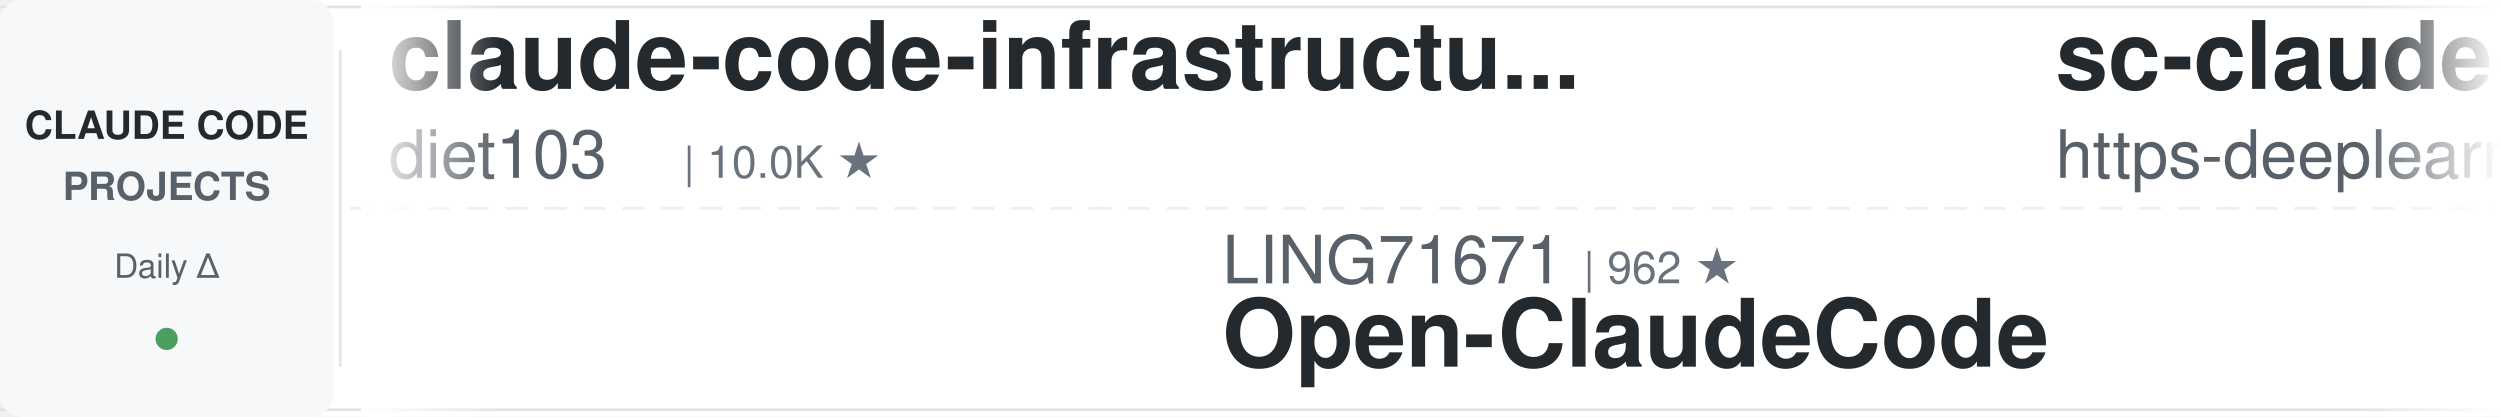
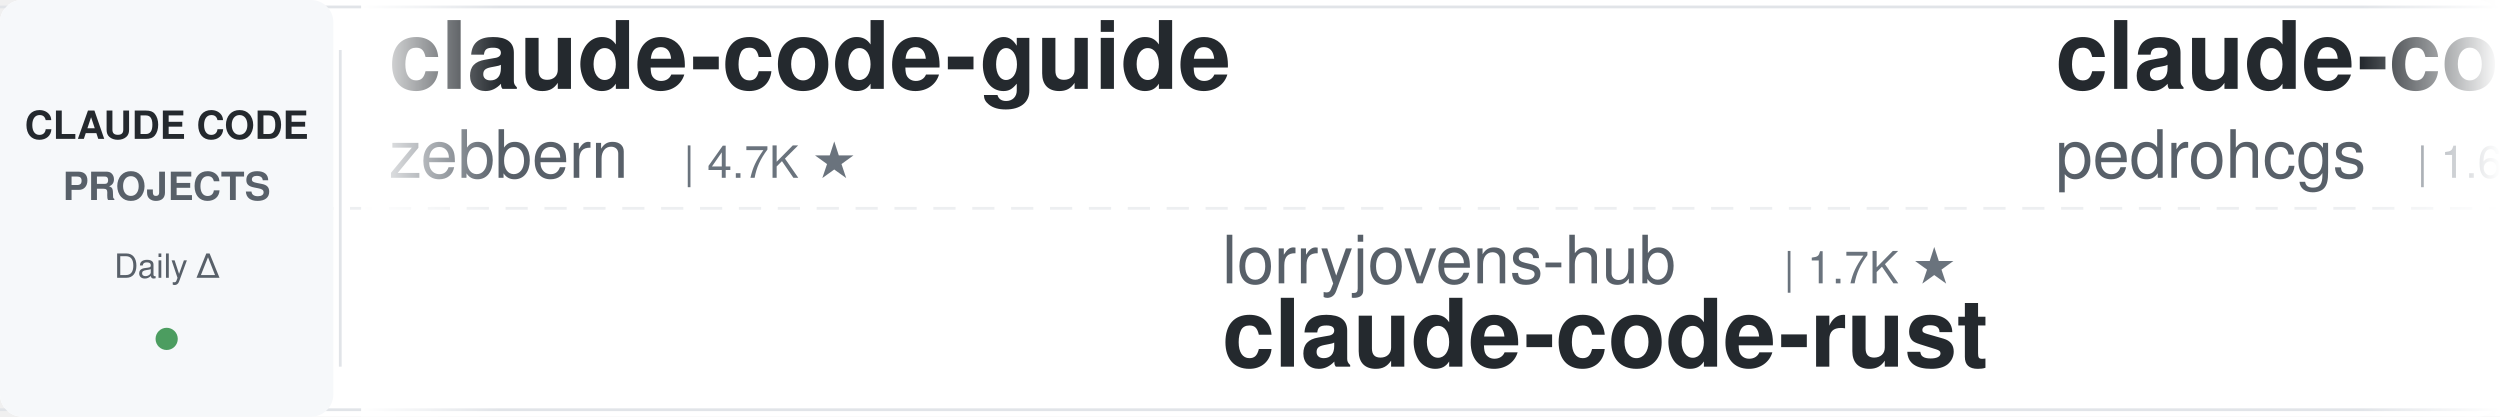
<svg xmlns="http://www.w3.org/2000/svg" width="900" height="150">
  <defs>
    <linearGradient id="leftFade" x1="0%" y1="0%" x2="100%" y2="0%">
      <stop offset="0%" style="stop-color:#ffffff;stop-opacity:1" />
      <stop offset="100%" style="stop-color:#ffffff;stop-opacity:0" />
    </linearGradient>
    <linearGradient id="rightFade" x1="0%" y1="0%" x2="100%" y2="0%">
      <stop offset="0%" style="stop-color:#ffffff;stop-opacity:0" />
      <stop offset="100%" style="stop-color:#ffffff;stop-opacity:1" />
    </linearGradient>
  </defs>
  <rect width="900" height="150" fill="#ffffff" rx="8" />
  <rect x="0" y="2" width="900" height="1" fill="#e1e4e8" />
  <rect x="0" y="147" width="900" height="1" fill="#e1e4e8" />
  <line x1="0" y1="75" x2="900" y2="75" stroke="#e1e4e8" stroke-width="1" stroke-dasharray="8 6" opacity="0.6" />
  <rect x="0" y="0" width="120" height="150" fill="#f6f8fa" rx="8" />
  <text x="60" y="50" font-family="-apple-system, BlinkMacSystemFont, 'Segoe UI', Helvetica, Arial, sans-serif" font-size="14" font-weight="600" fill="#24292e" text-anchor="middle">CLAUDE CODE</text>
  <text x="60" y="72" font-family="-apple-system, BlinkMacSystemFont, 'Segoe UI', Helvetica, Arial, sans-serif" font-size="14" font-weight="600" fill="#586069" text-anchor="middle">PROJECTS</text>
  <text x="60" y="100" font-family="-apple-system, BlinkMacSystemFont, 'Segoe UI', Helvetica, Arial, sans-serif" font-size="12" font-weight="500" fill="#586069" text-anchor="middle">Daily Δ</text>
  <circle cx="60" cy="122" r="4" fill="#22863a" opacity="0.8" />
  <rect x="122" y="18" width="1" height="114" fill="#e1e4e8" />
  <clipPath id="tickerClip">
    <rect x="130" y="0" width="770" height="150" />
  </clipPath>
  <g clip-path="url(#tickerClip)">
    <g id="tickerItems">
      <animateTransform attributeName="transform" attributeType="XML" type="translate" from="0 0" to="-3000 0" dur="54s" repeatCount="indefinite" />
      <g transform="translate(0, 0)">
-         <text x="140" y="32" font-family="-apple-system, BlinkMacSystemFont, 'Segoe UI', Helvetica, Arial, sans-serif" font-size="34" font-weight="600" fill="#24292e">claude-code-infrastructu...</text>
-         <text x="140" y="64" font-family="-apple-system, BlinkMacSystemFont, 'Segoe UI', Helvetica, Arial, sans-serif" font-size="24" font-weight="400" fill="#586069">diet103</text>
-         <text x="246" y="64" font-family="-apple-system, BlinkMacSystemFont, 'Segoe UI', Helvetica, Arial, sans-serif" font-size="16" font-weight="500" fill="#6a737d">| 10.0K ★</text>
+         <text x="140" y="32" font-family="-apple-system, BlinkMacSystemFont, 'Segoe UI', Helvetica, Arial, sans-serif" font-size="34" font-weight="600" fill="#24292e">claude-code-guide</text>
+         <text x="140" y="64" font-family="-apple-system, BlinkMacSystemFont, 'Segoe UI', Helvetica, Arial, sans-serif" font-size="24" font-weight="400" fill="#586069">zebbern</text>
+         <text x="246" y="64" font-family="-apple-system, BlinkMacSystemFont, 'Segoe UI', Helvetica, Arial, sans-serif" font-size="16" font-weight="500" fill="#6a737d">| 4.7K ★</text>
      </g>
      <g transform="translate(300, 0)">
-         <text x="140" y="102" font-family="-apple-system, BlinkMacSystemFont, 'Segoe UI', Helvetica, Arial, sans-serif" font-size="24" font-weight="400" fill="#586069">LING71671</text>
-         <text x="270" y="102" font-family="-apple-system, BlinkMacSystemFont, 'Segoe UI', Helvetica, Arial, sans-serif" font-size="16" font-weight="500" fill="#6a737d">| 962 ★</text>
-         <text x="140" y="132" font-family="-apple-system, BlinkMacSystemFont, 'Segoe UI', Helvetica, Arial, sans-serif" font-size="34" font-weight="600" fill="#24292e">Open-ClaudeCode</text>
+         <text x="140" y="102" font-family="-apple-system, BlinkMacSystemFont, 'Segoe UI', Helvetica, Arial, sans-serif" font-size="24" font-weight="400" fill="#586069">lorryjovens-hub</text>
+         <text x="342" y="102" font-family="-apple-system, BlinkMacSystemFont, 'Segoe UI', Helvetica, Arial, sans-serif" font-size="16" font-weight="500" fill="#6a737d">| 1.7K ★</text>
+         <text x="140" y="132" font-family="-apple-system, BlinkMacSystemFont, 'Segoe UI', Helvetica, Arial, sans-serif" font-size="34" font-weight="600" fill="#24292e">claude-code-rust</text>
      </g>
      <g transform="translate(600, 0)">
-         <text x="140" y="32" font-family="-apple-system, BlinkMacSystemFont, 'Segoe UI', Helvetica, Arial, sans-serif" font-size="34" font-weight="600" fill="#24292e">sc-claude-code-files</text>
-         <text x="140" y="64" font-family="-apple-system, BlinkMacSystemFont, 'Segoe UI', Helvetica, Arial, sans-serif" font-size="24" font-weight="400" fill="#586069">https-deeplearning-ai</text>
-         <text x="414" y="64" font-family="-apple-system, BlinkMacSystemFont, 'Segoe UI', Helvetica, Arial, sans-serif" font-size="16" font-weight="500" fill="#6a737d">| 554 ★</text>
-       </g>
-       <g transform="translate(900, 0)">
-         <text x="140" y="102" font-family="-apple-system, BlinkMacSystemFont, 'Segoe UI', Helvetica, Arial, sans-serif" font-size="24" font-weight="400" fill="#586069">centminmod</text>
-         <text x="282" y="102" font-family="-apple-system, BlinkMacSystemFont, 'Segoe UI', Helvetica, Arial, sans-serif" font-size="16" font-weight="500" fill="#6a737d">| 2.7K ★</text>
-         <text x="140" y="132" font-family="-apple-system, BlinkMacSystemFont, 'Segoe UI', Helvetica, Arial, sans-serif" font-size="34" font-weight="600" fill="#24292e">my-claude-code-setup</text>
-       </g>
-       <g transform="translate(1200, 0)">
        <text x="140" y="32" font-family="-apple-system, BlinkMacSystemFont, 'Segoe UI', Helvetica, Arial, sans-serif" font-size="34" font-weight="600" fill="#24292e">claude-code-my-workflow</text>
        <text x="140" y="64" font-family="-apple-system, BlinkMacSystemFont, 'Segoe UI', Helvetica, Arial, sans-serif" font-size="24" font-weight="400" fill="#586069">pedrohcgs</text>
        <text x="270" y="64" font-family="-apple-system, BlinkMacSystemFont, 'Segoe UI', Helvetica, Arial, sans-serif" font-size="16" font-weight="500" fill="#6a737d">| 1.6K ★</text>
      </g>
+       <g transform="translate(900, 0)">
+         <text x="140" y="102" font-family="-apple-system, BlinkMacSystemFont, 'Segoe UI', Helvetica, Arial, sans-serif" font-size="24" font-weight="400" fill="#586069">https-deeplearning-ai</text>
+         <text x="414" y="102" font-family="-apple-system, BlinkMacSystemFont, 'Segoe UI', Helvetica, Arial, sans-serif" font-size="16" font-weight="500" fill="#6a737d">| 554 ★</text>
+         <text x="140" y="132" font-family="-apple-system, BlinkMacSystemFont, 'Segoe UI', Helvetica, Arial, sans-serif" font-size="34" font-weight="600" fill="#24292e">sc-claude-code-files</text>
+       </g>
+       <g transform="translate(1200, 0)">
+         <text x="140" y="32" font-family="-apple-system, BlinkMacSystemFont, 'Segoe UI', Helvetica, Arial, sans-serif" font-size="34" font-weight="600" fill="#24292e">claude-code-router</text>
+         <text x="140" y="64" font-family="-apple-system, BlinkMacSystemFont, 'Segoe UI', Helvetica, Arial, sans-serif" font-size="24" font-weight="400" fill="#586069">musistudio</text>
+         <text x="282" y="64" font-family="-apple-system, BlinkMacSystemFont, 'Segoe UI', Helvetica, Arial, sans-serif" font-size="16" font-weight="500" fill="#6a737d">| 37.6K ★</text>
+       </g>
      <g transform="translate(1500, 0)">
-         <text x="140" y="102" font-family="-apple-system, BlinkMacSystemFont, 'Segoe UI', Helvetica, Arial, sans-serif" font-size="24" font-weight="400" fill="#586069">Maciek-roboblog</text>
-         <text x="342" y="102" font-family="-apple-system, BlinkMacSystemFont, 'Segoe UI', Helvetica, Arial, sans-serif" font-size="16" font-weight="500" fill="#6a737d">| 8.7K ★</text>
-         <text x="140" y="132" font-family="-apple-system, BlinkMacSystemFont, 'Segoe UI', Helvetica, Arial, sans-serif" font-size="34" font-weight="600" fill="#24292e">Claude-Code-Usage-Monito...</text>
+         <text x="140" y="102" font-family="-apple-system, BlinkMacSystemFont, 'Segoe UI', Helvetica, Arial, sans-serif" font-size="24" font-weight="400" fill="#586069">asgeirtj</text>
+         <text x="258" y="102" font-family="-apple-system, BlinkMacSystemFont, 'Segoe UI', Helvetica, Arial, sans-serif" font-size="16" font-weight="500" fill="#6a737d">| 69.2K ★</text>
+         <text x="140" y="132" font-family="-apple-system, BlinkMacSystemFont, 'Segoe UI', Helvetica, Arial, sans-serif" font-size="34" font-weight="600" fill="#24292e">system_prompts_leaks</text>
      </g>
      <g transform="translate(1800, 0)">
-         <text x="140" y="32" font-family="-apple-system, BlinkMacSystemFont, 'Segoe UI', Helvetica, Arial, sans-serif" font-size="34" font-weight="600" fill="#24292e">awesome-claude-code-suba...</text>
-         <text x="140" y="64" font-family="-apple-system, BlinkMacSystemFont, 'Segoe UI', Helvetica, Arial, sans-serif" font-size="24" font-weight="400" fill="#586069">VoltAgent</text>
-         <text x="270" y="64" font-family="-apple-system, BlinkMacSystemFont, 'Segoe UI', Helvetica, Arial, sans-serif" font-size="16" font-weight="500" fill="#6a737d">| 25.6K ★</text>
+         <text x="140" y="32" font-family="-apple-system, BlinkMacSystemFont, 'Segoe UI', Helvetica, Arial, sans-serif" font-size="34" font-weight="600" fill="#24292e">claude-coder</text>
+         <text x="140" y="64" font-family="-apple-system, BlinkMacSystemFont, 'Segoe UI', Helvetica, Arial, sans-serif" font-size="24" font-weight="400" fill="#586069">kodu-ai</text>
+         <text x="246" y="64" font-family="-apple-system, BlinkMacSystemFont, 'Segoe UI', Helvetica, Arial, sans-serif" font-size="16" font-weight="500" fill="#6a737d">| 5.2K ★</text>
      </g>
      <g transform="translate(2100, 0)">
-         <text x="140" y="102" font-family="-apple-system, BlinkMacSystemFont, 'Segoe UI', Helvetica, Arial, sans-serif" font-size="24" font-weight="400" fill="#586069">feiskyer</text>
-         <text x="258" y="102" font-family="-apple-system, BlinkMacSystemFont, 'Segoe UI', Helvetica, Arial, sans-serif" font-size="16" font-weight="500" fill="#6a737d">| 1.7K ★</text>
-         <text x="140" y="132" font-family="-apple-system, BlinkMacSystemFont, 'Segoe UI', Helvetica, Arial, sans-serif" font-size="34" font-weight="600" fill="#24292e">claude-code-settings</text>
+         <text x="140" y="102" font-family="-apple-system, BlinkMacSystemFont, 'Segoe UI', Helvetica, Arial, sans-serif" font-size="24" font-weight="400" fill="#586069">Yuyz0112</text>
+         <text x="258" y="102" font-family="-apple-system, BlinkMacSystemFont, 'Segoe UI', Helvetica, Arial, sans-serif" font-size="16" font-weight="500" fill="#6a737d">| 2.4K ★</text>
+         <text x="140" y="132" font-family="-apple-system, BlinkMacSystemFont, 'Segoe UI', Helvetica, Arial, sans-serif" font-size="34" font-weight="600" fill="#24292e">claude-code-reverse</text>
      </g>
      <g transform="translate(2400, 0)">
-         <text x="140" y="32" font-family="-apple-system, BlinkMacSystemFont, 'Segoe UI', Helvetica, Arial, sans-serif" font-size="34" font-weight="600" fill="#24292e">everything-claude-code-z...</text>
-         <text x="140" y="64" font-family="-apple-system, BlinkMacSystemFont, 'Segoe UI', Helvetica, Arial, sans-serif" font-size="24" font-weight="400" fill="#586069">xu-xiang</text>
-         <text x="258" y="64" font-family="-apple-system, BlinkMacSystemFont, 'Segoe UI', Helvetica, Arial, sans-serif" font-size="16" font-weight="500" fill="#6a737d">| 2.0K ★</text>
+         <text x="140" y="32" font-family="-apple-system, BlinkMacSystemFont, 'Segoe UI', Helvetica, Arial, sans-serif" font-size="34" font-weight="600" fill="#24292e">skills</text>
+         <text x="140" y="64" font-family="-apple-system, BlinkMacSystemFont, 'Segoe UI', Helvetica, Arial, sans-serif" font-size="24" font-weight="400" fill="#586069">anthropics</text>
+         <text x="282" y="64" font-family="-apple-system, BlinkMacSystemFont, 'Segoe UI', Helvetica, Arial, sans-serif" font-size="16" font-weight="500" fill="#6a737d">| 180.0K ★</text>
      </g>
      <g transform="translate(2700, 0)">
-         <text x="140" y="102" font-family="-apple-system, BlinkMacSystemFont, 'Segoe UI', Helvetica, Arial, sans-serif" font-size="24" font-weight="400" fill="#586069">AICoderTudou</text>
-         <text x="306" y="102" font-family="-apple-system, BlinkMacSystemFont, 'Segoe UI', Helvetica, Arial, sans-serif" font-size="16" font-weight="500" fill="#6a737d">| 493 ★</text>
-         <text x="140" y="132" font-family="-apple-system, BlinkMacSystemFont, 'Segoe UI', Helvetica, Arial, sans-serif" font-size="34" font-weight="600" fill="#24292e">claude-code-tudou</text>
+         <text x="140" y="102" font-family="-apple-system, BlinkMacSystemFont, 'Segoe UI', Helvetica, Arial, sans-serif" font-size="24" font-weight="400" fill="#586069">oboard</text>
+         <text x="234" y="102" font-family="-apple-system, BlinkMacSystemFont, 'Segoe UI', Helvetica, Arial, sans-serif" font-size="16" font-weight="500" fill="#6a737d">| 3.3K ★</text>
+         <text x="140" y="132" font-family="-apple-system, BlinkMacSystemFont, 'Segoe UI', Helvetica, Arial, sans-serif" font-size="34" font-weight="600" fill="#24292e">claude-code-rev</text>
      </g>
      <g transform="translate(3000, 0)">
-         <text x="140" y="32" font-family="-apple-system, BlinkMacSystemFont, 'Segoe UI', Helvetica, Arial, sans-serif" font-size="34" font-weight="600" fill="#24292e">claude-code-infrastructu...</text>
-         <text x="140" y="64" font-family="-apple-system, BlinkMacSystemFont, 'Segoe UI', Helvetica, Arial, sans-serif" font-size="24" font-weight="400" fill="#586069">diet103</text>
-         <text x="246" y="64" font-family="-apple-system, BlinkMacSystemFont, 'Segoe UI', Helvetica, Arial, sans-serif" font-size="16" font-weight="500" fill="#6a737d">| 10.0K ★</text>
+         <text x="140" y="32" font-family="-apple-system, BlinkMacSystemFont, 'Segoe UI', Helvetica, Arial, sans-serif" font-size="34" font-weight="600" fill="#24292e">claude-code-guide</text>
+         <text x="140" y="64" font-family="-apple-system, BlinkMacSystemFont, 'Segoe UI', Helvetica, Arial, sans-serif" font-size="24" font-weight="400" fill="#586069">zebbern</text>
+         <text x="246" y="64" font-family="-apple-system, BlinkMacSystemFont, 'Segoe UI', Helvetica, Arial, sans-serif" font-size="16" font-weight="500" fill="#6a737d">| 4.7K ★</text>
      </g>
      <g transform="translate(3300, 0)">
-         <text x="140" y="102" font-family="-apple-system, BlinkMacSystemFont, 'Segoe UI', Helvetica, Arial, sans-serif" font-size="24" font-weight="400" fill="#586069">LING71671</text>
-         <text x="270" y="102" font-family="-apple-system, BlinkMacSystemFont, 'Segoe UI', Helvetica, Arial, sans-serif" font-size="16" font-weight="500" fill="#6a737d">| 962 ★</text>
-         <text x="140" y="132" font-family="-apple-system, BlinkMacSystemFont, 'Segoe UI', Helvetica, Arial, sans-serif" font-size="34" font-weight="600" fill="#24292e">Open-ClaudeCode</text>
+         <text x="140" y="102" font-family="-apple-system, BlinkMacSystemFont, 'Segoe UI', Helvetica, Arial, sans-serif" font-size="24" font-weight="400" fill="#586069">lorryjovens-hub</text>
+         <text x="342" y="102" font-family="-apple-system, BlinkMacSystemFont, 'Segoe UI', Helvetica, Arial, sans-serif" font-size="16" font-weight="500" fill="#6a737d">| 1.7K ★</text>
+         <text x="140" y="132" font-family="-apple-system, BlinkMacSystemFont, 'Segoe UI', Helvetica, Arial, sans-serif" font-size="34" font-weight="600" fill="#24292e">claude-code-rust</text>
      </g>
      <g transform="translate(3600, 0)">
-         <text x="140" y="32" font-family="-apple-system, BlinkMacSystemFont, 'Segoe UI', Helvetica, Arial, sans-serif" font-size="34" font-weight="600" fill="#24292e">sc-claude-code-files</text>
-         <text x="140" y="64" font-family="-apple-system, BlinkMacSystemFont, 'Segoe UI', Helvetica, Arial, sans-serif" font-size="24" font-weight="400" fill="#586069">https-deeplearning-ai</text>
-         <text x="414" y="64" font-family="-apple-system, BlinkMacSystemFont, 'Segoe UI', Helvetica, Arial, sans-serif" font-size="16" font-weight="500" fill="#6a737d">| 554 ★</text>
+         <text x="140" y="32" font-family="-apple-system, BlinkMacSystemFont, 'Segoe UI', Helvetica, Arial, sans-serif" font-size="34" font-weight="600" fill="#24292e">claude-code-my-workflow</text>
+         <text x="140" y="64" font-family="-apple-system, BlinkMacSystemFont, 'Segoe UI', Helvetica, Arial, sans-serif" font-size="24" font-weight="400" fill="#586069">pedrohcgs</text>
+         <text x="270" y="64" font-family="-apple-system, BlinkMacSystemFont, 'Segoe UI', Helvetica, Arial, sans-serif" font-size="16" font-weight="500" fill="#6a737d">| 1.6K ★</text>
      </g>
      <g transform="translate(3900, 0)">
-         <text x="140" y="102" font-family="-apple-system, BlinkMacSystemFont, 'Segoe UI', Helvetica, Arial, sans-serif" font-size="24" font-weight="400" fill="#586069">centminmod</text>
-         <text x="282" y="102" font-family="-apple-system, BlinkMacSystemFont, 'Segoe UI', Helvetica, Arial, sans-serif" font-size="16" font-weight="500" fill="#6a737d">| 2.7K ★</text>
-         <text x="140" y="132" font-family="-apple-system, BlinkMacSystemFont, 'Segoe UI', Helvetica, Arial, sans-serif" font-size="34" font-weight="600" fill="#24292e">my-claude-code-setup</text>
+         <text x="140" y="102" font-family="-apple-system, BlinkMacSystemFont, 'Segoe UI', Helvetica, Arial, sans-serif" font-size="24" font-weight="400" fill="#586069">https-deeplearning-ai</text>
+         <text x="414" y="102" font-family="-apple-system, BlinkMacSystemFont, 'Segoe UI', Helvetica, Arial, sans-serif" font-size="16" font-weight="500" fill="#6a737d">| 554 ★</text>
+         <text x="140" y="132" font-family="-apple-system, BlinkMacSystemFont, 'Segoe UI', Helvetica, Arial, sans-serif" font-size="34" font-weight="600" fill="#24292e">sc-claude-code-files</text>
      </g>
    </g>
  </g>
  <rect x="130" y="0" width="50" height="150" fill="url(#leftFade)" />
  <rect x="850" y="0" width="50" height="150" fill="url(#rightFade)" />
</svg>
